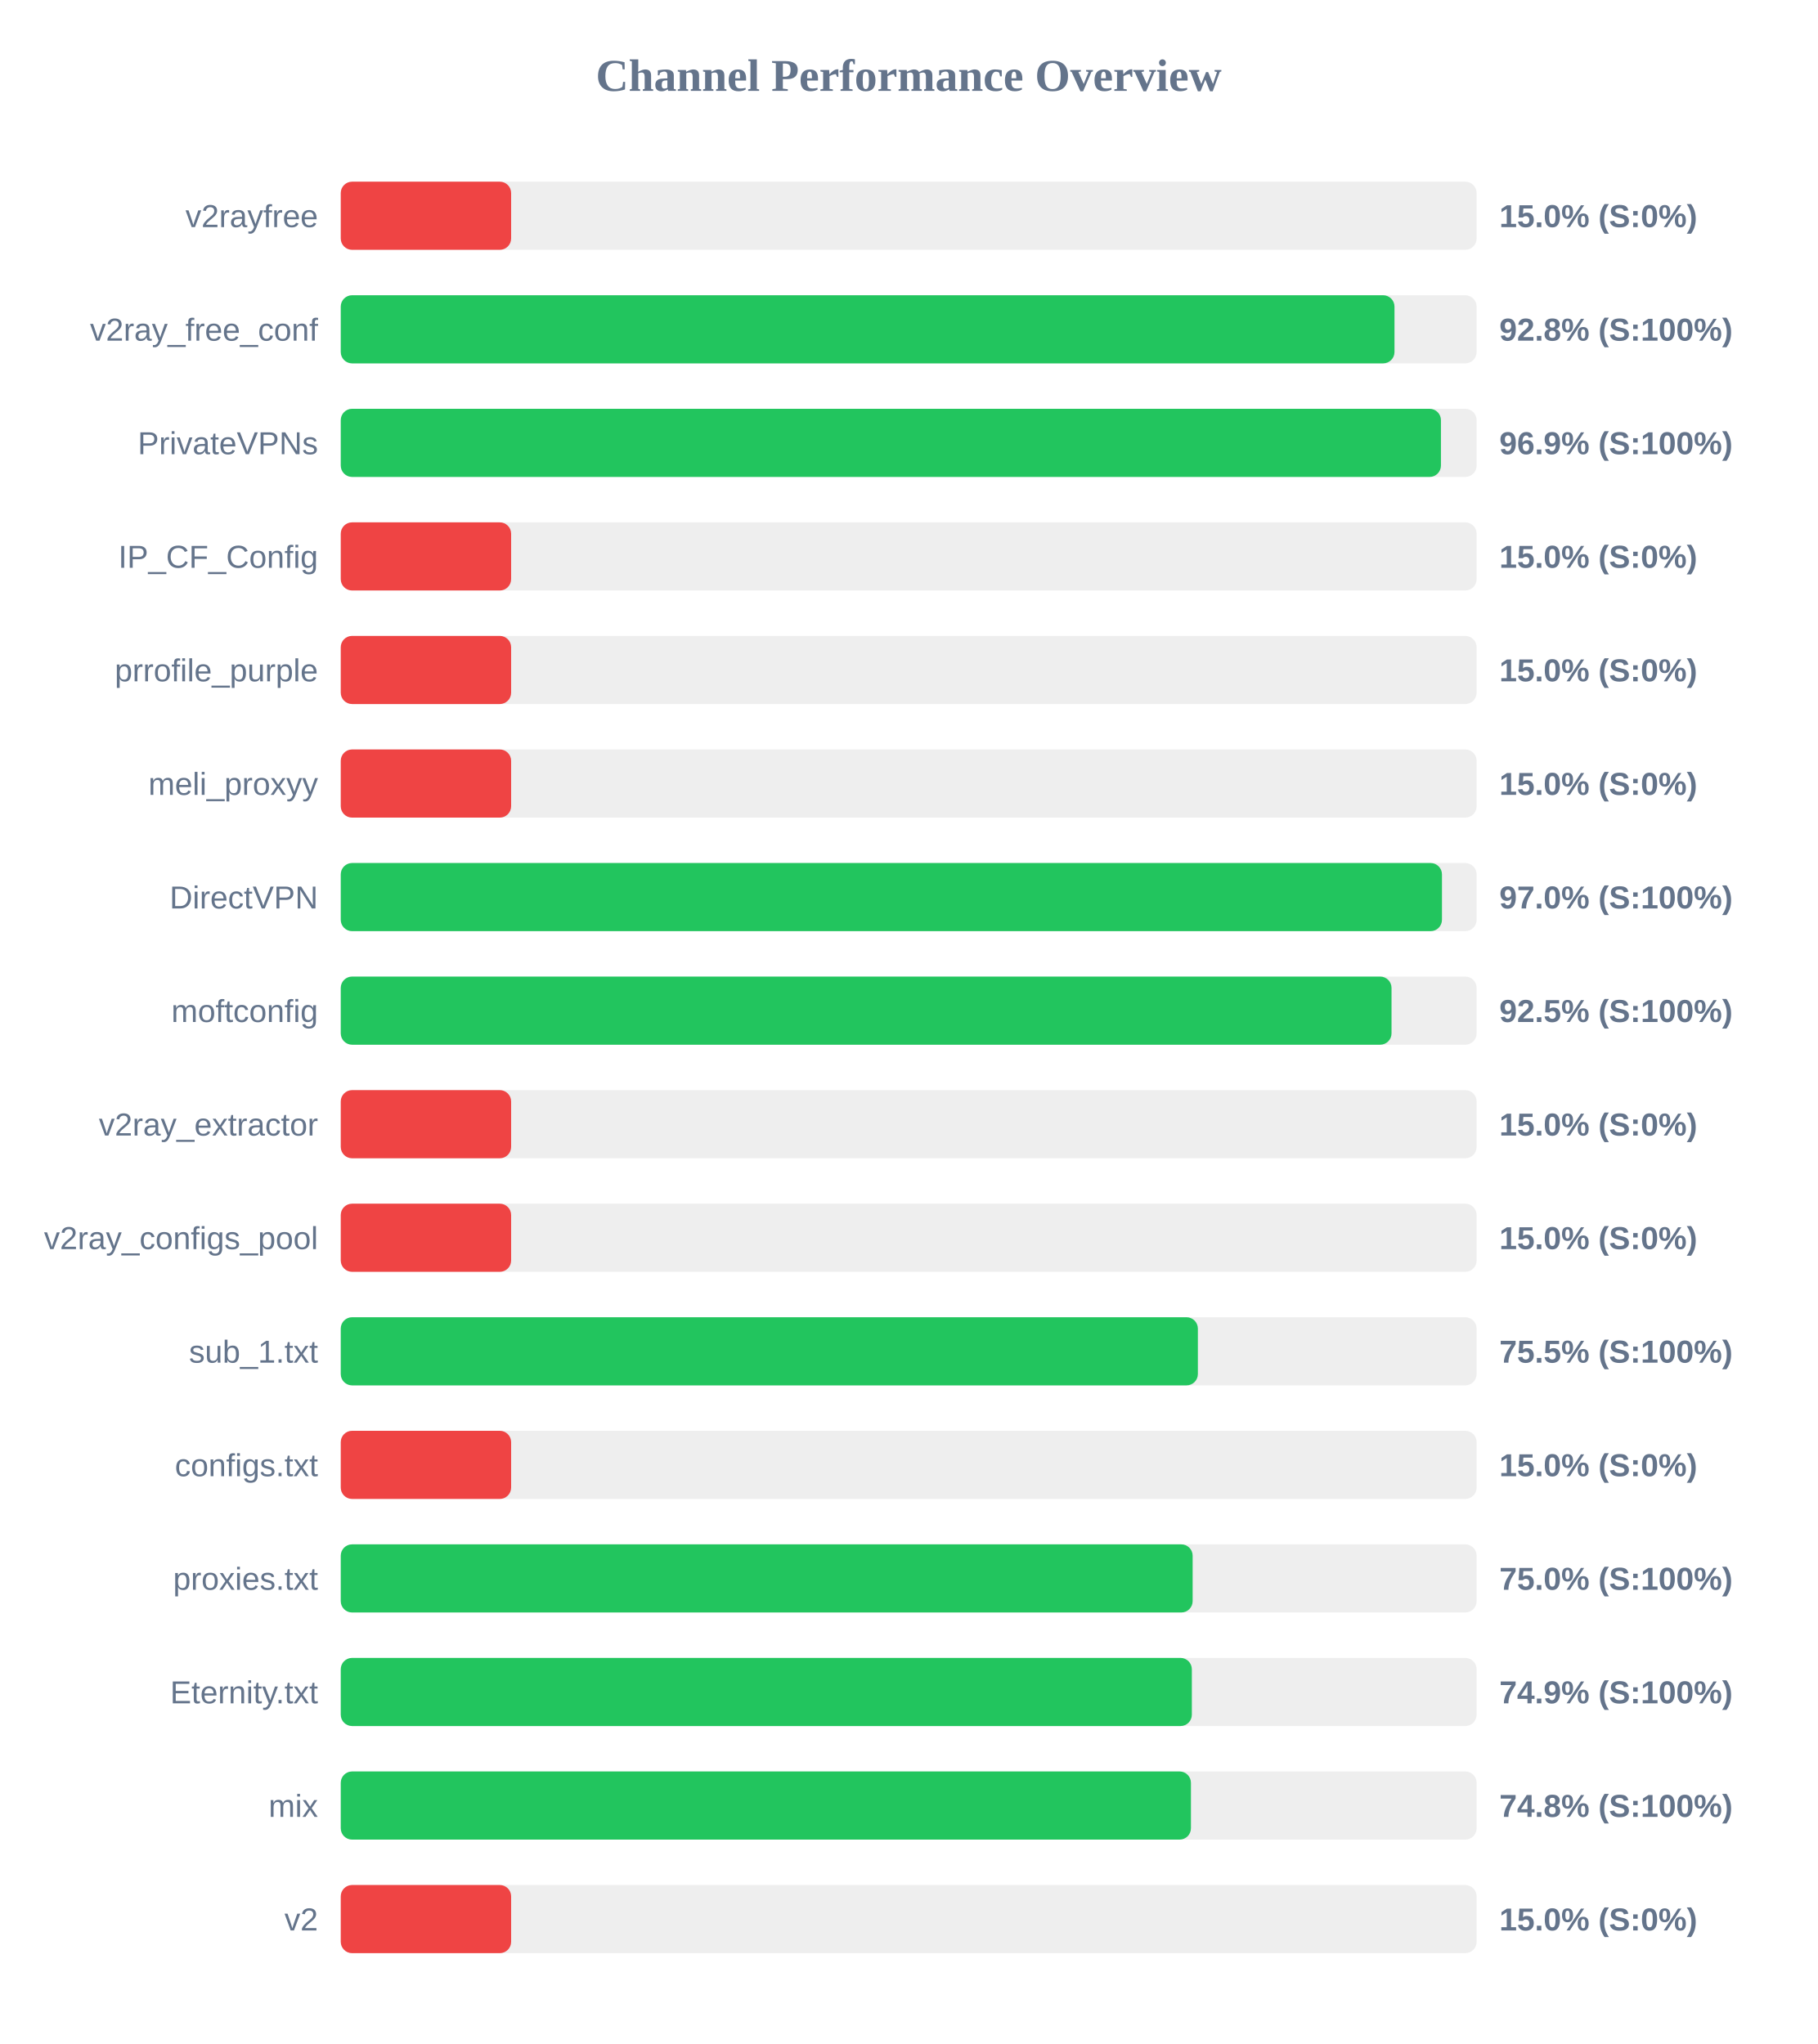
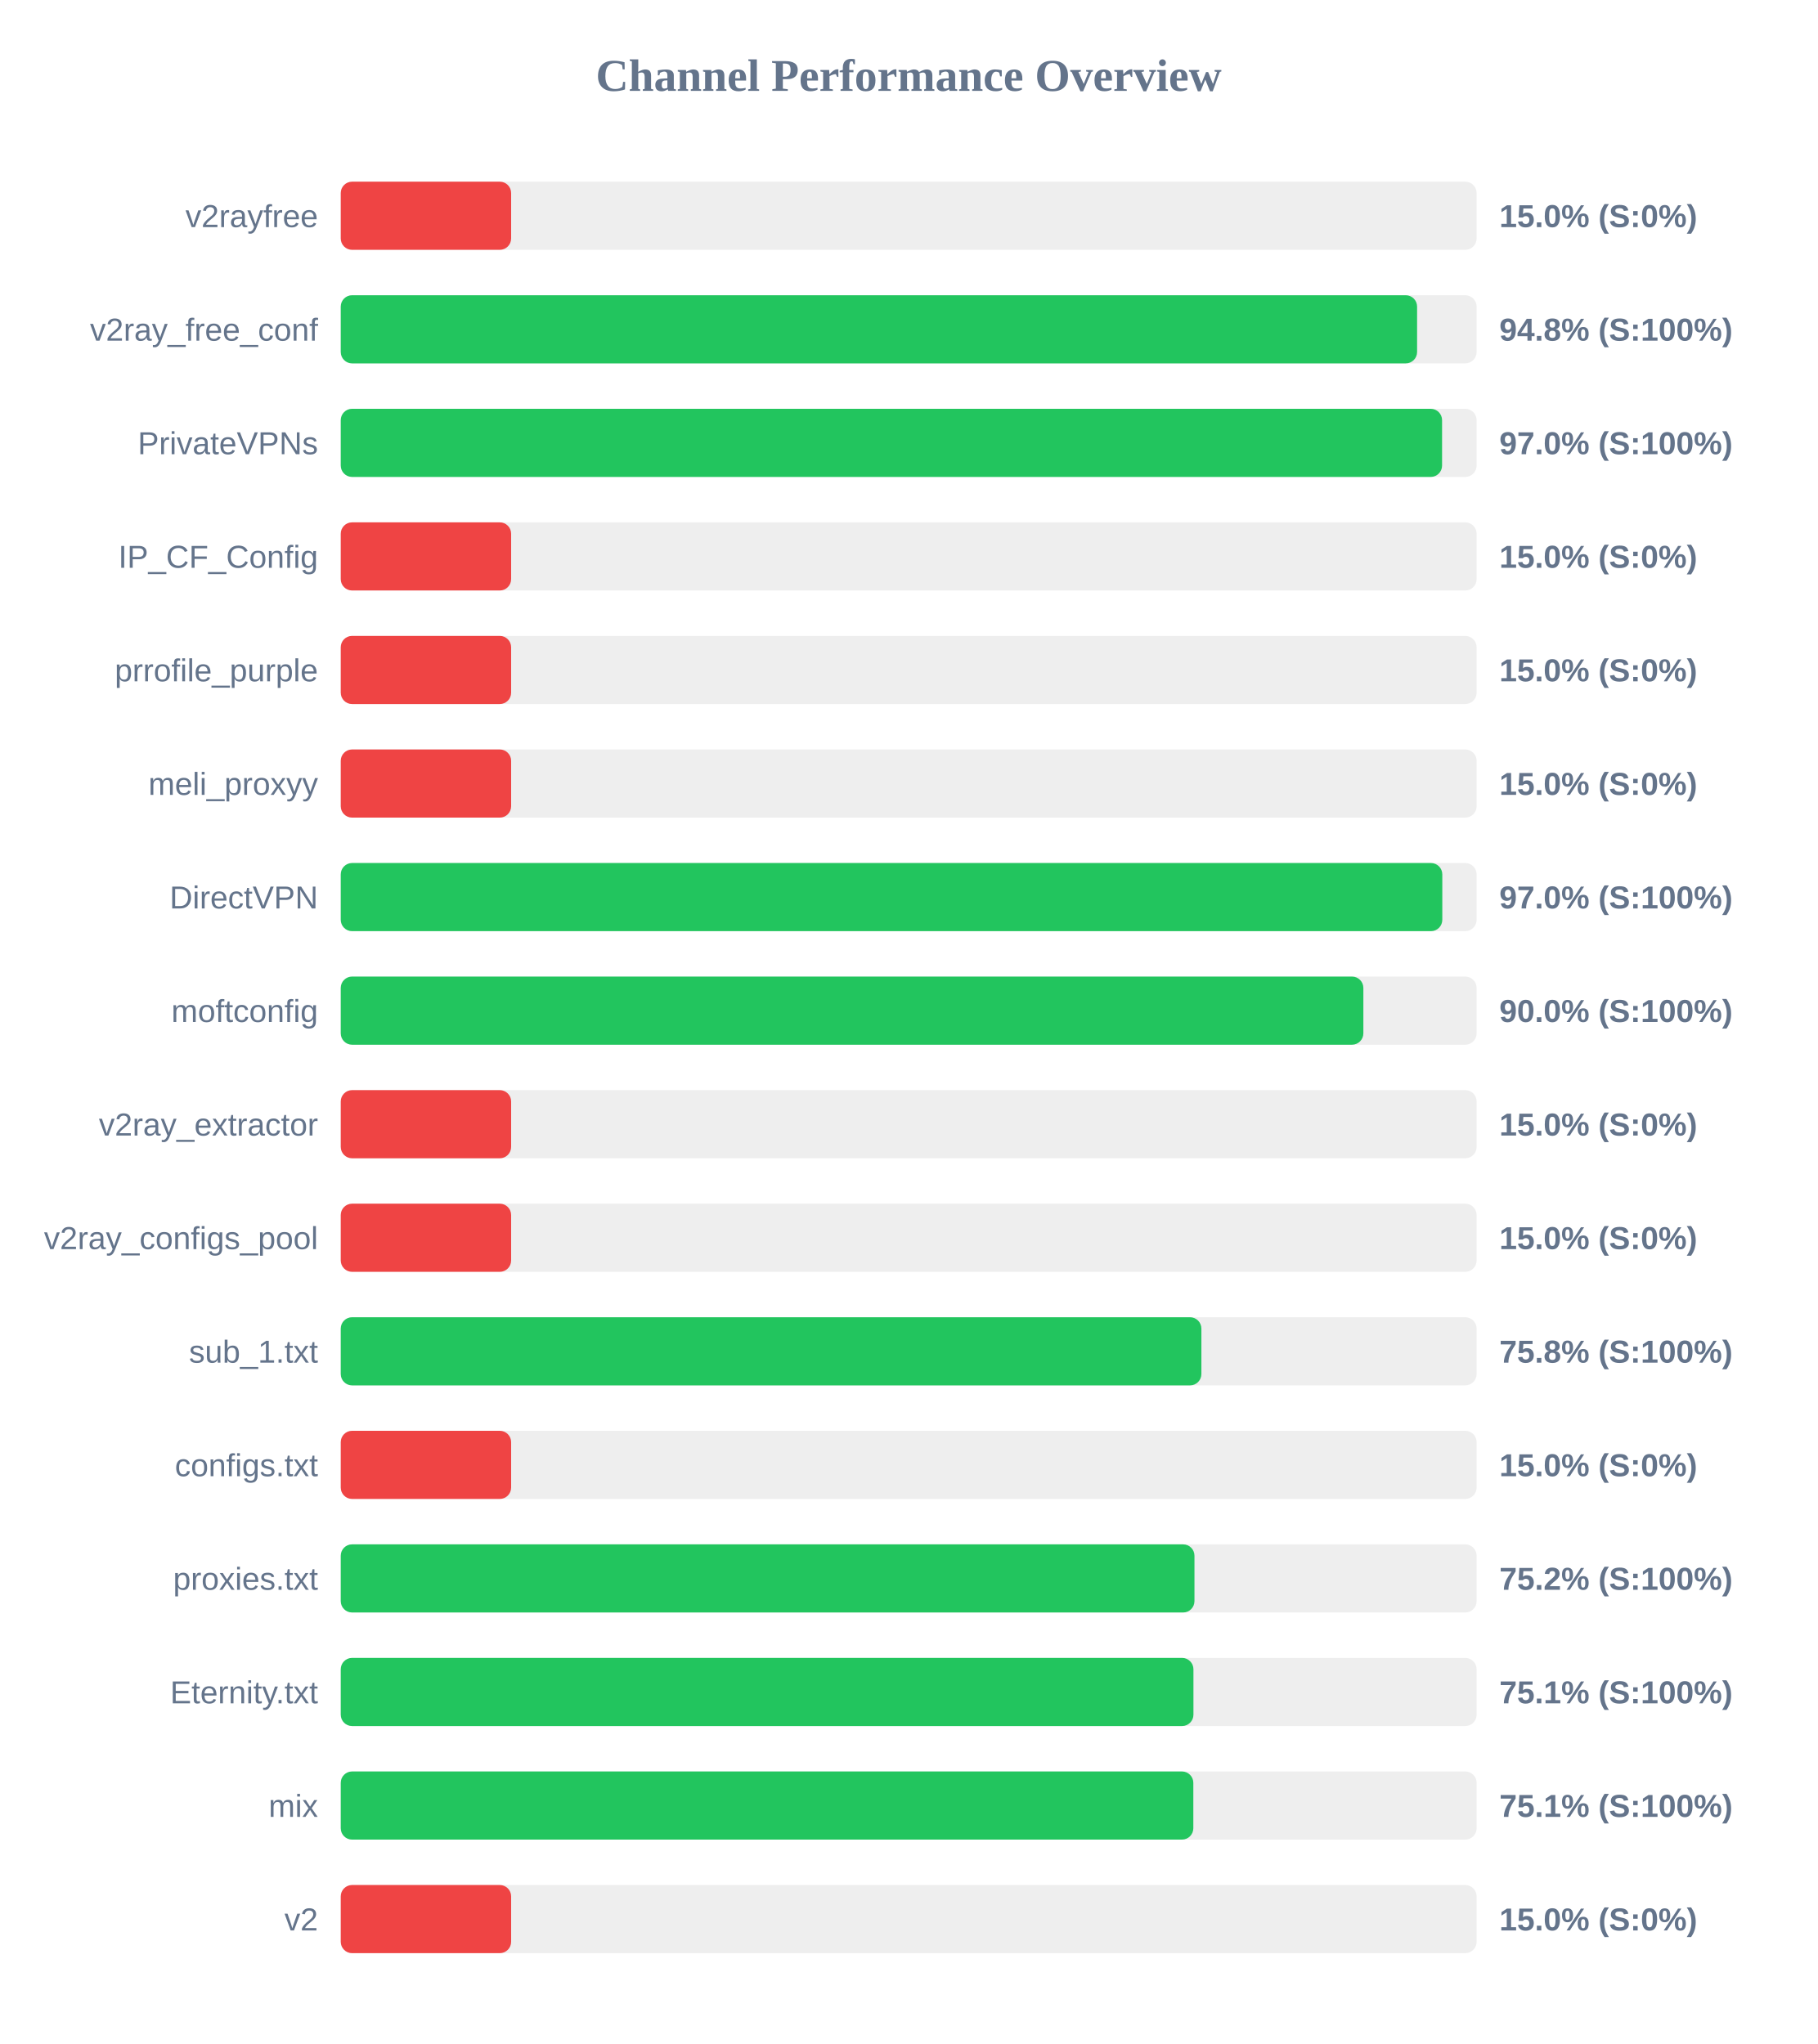
<svg xmlns="http://www.w3.org/2000/svg" width="800" height="900" version="1.1">
  <style>
        .row { font: 14px Arial; fill: #64748b; }
        .score { font: bold 14px Arial; fill: #64748b; }
    </style>
  <text x="400" y="40" text-anchor="middle" font-size="20px" font-weight="bold" fill="#64748b">Channel Performance Overview</text>
  <rect x="150" y="80" width="500" height="30" fill="#eee" rx="5" />
  <rect x="150" y="80" width="75.0" height="30" fill="#ef4444" rx="5" />
  <text x="140" y="100" text-anchor="end" class="row">v2rayfree</text>
  <text x="660" y="100" text-anchor="start" class="score">15.0% (S:0%)</text>
  <rect x="150" y="130" width="500" height="30" fill="#eee" rx="5" />
-   <rect x="150" y="130" width="463.85" height="30" fill="#22c55e" rx="5" />
+   <rect x="150" y="130" width="473.8" height="30" fill="#22c55e" rx="5" />
  <text x="140" y="150" text-anchor="end" class="row">v2ray_free_conf</text>
-   <text x="660" y="150" text-anchor="start" class="score">92.8% (S:100%)</text>
+   <text x="660" y="150" text-anchor="start" class="score">94.8% (S:100%)</text>
  <rect x="150" y="180" width="500" height="30" fill="#eee" rx="5" />
-   <rect x="150" y="180" width="484.3" height="30" fill="#22c55e" rx="5" />
+   <rect x="150" y="180" width="484.8" height="30" fill="#22c55e" rx="5" />
  <text x="140" y="200" text-anchor="end" class="row">PrivateVPNs</text>
-   <text x="660" y="200" text-anchor="start" class="score">96.9% (S:100%)</text>
+   <text x="660" y="200" text-anchor="start" class="score">97.0% (S:100%)</text>
  <rect x="150" y="230" width="500" height="30" fill="#eee" rx="5" />
  <rect x="150" y="230" width="75.0" height="30" fill="#ef4444" rx="5" />
  <text x="140" y="250" text-anchor="end" class="row">IP_CF_Config</text>
  <text x="660" y="250" text-anchor="start" class="score">15.0% (S:0%)</text>
  <rect x="150" y="280" width="500" height="30" fill="#eee" rx="5" />
  <rect x="150" y="280" width="75.0" height="30" fill="#ef4444" rx="5" />
  <text x="140" y="300" text-anchor="end" class="row">prrofile_purple</text>
  <text x="660" y="300" text-anchor="start" class="score">15.0% (S:0%)</text>
  <rect x="150" y="330" width="500" height="30" fill="#eee" rx="5" />
  <rect x="150" y="330" width="75.0" height="30" fill="#ef4444" rx="5" />
  <text x="140" y="350" text-anchor="end" class="row">meli_proxyy</text>
  <text x="660" y="350" text-anchor="start" class="score">15.0% (S:0%)</text>
  <rect x="150" y="380" width="500" height="30" fill="#eee" rx="5" />
-   <rect x="150" y="380" width="484.75" height="30" fill="#22c55e" rx="5" />
+   <rect x="150" y="380" width="484.9" height="30" fill="#22c55e" rx="5" />
  <text x="140" y="400" text-anchor="end" class="row">DirectVPN</text>
  <text x="660" y="400" text-anchor="start" class="score">97.0% (S:100%)</text>
  <rect x="150" y="430" width="500" height="30" fill="#eee" rx="5" />
-   <rect x="150" y="430" width="462.55" height="30" fill="#22c55e" rx="5" />
+   <rect x="150" y="430" width="450.15" height="30" fill="#22c55e" rx="5" />
  <text x="140" y="450" text-anchor="end" class="row">moftconfig</text>
-   <text x="660" y="450" text-anchor="start" class="score">92.5% (S:100%)</text>
+   <text x="660" y="450" text-anchor="start" class="score">90.0% (S:100%)</text>
  <rect x="150" y="480" width="500" height="30" fill="#eee" rx="5" />
  <rect x="150" y="480" width="75.0" height="30" fill="#ef4444" rx="5" />
  <text x="140" y="500" text-anchor="end" class="row">v2ray_extractor</text>
  <text x="660" y="500" text-anchor="start" class="score">15.0% (S:0%)</text>
  <rect x="150" y="530" width="500" height="30" fill="#eee" rx="5" />
  <rect x="150" y="530" width="75.0" height="30" fill="#ef4444" rx="5" />
  <text x="140" y="550" text-anchor="end" class="row">v2ray_configs_pool</text>
  <text x="660" y="550" text-anchor="start" class="score">15.0% (S:0%)</text>
  <rect x="150" y="580" width="500" height="30" fill="#eee" rx="5" />
-   <rect x="150" y="580" width="377.3" height="30" fill="#22c55e" rx="5" />
+   <rect x="150" y="580" width="378.85" height="30" fill="#22c55e" rx="5" />
  <text x="140" y="600" text-anchor="end" class="row">sub_1.txt</text>
-   <text x="660" y="600" text-anchor="start" class="score">75.5% (S:100%)</text>
+   <text x="660" y="600" text-anchor="start" class="score">75.8% (S:100%)</text>
  <rect x="150" y="630" width="500" height="30" fill="#eee" rx="5" />
  <rect x="150" y="630" width="75.0" height="30" fill="#ef4444" rx="5" />
  <text x="140" y="650" text-anchor="end" class="row">configs.txt</text>
  <text x="660" y="650" text-anchor="start" class="score">15.0% (S:0%)</text>
  <rect x="150" y="680" width="500" height="30" fill="#eee" rx="5" />
-   <rect x="150" y="680" width="375.0" height="30" fill="#22c55e" rx="5" />
+   <rect x="150" y="680" width="375.8" height="30" fill="#22c55e" rx="5" />
  <text x="140" y="700" text-anchor="end" class="row">proxies.txt</text>
-   <text x="660" y="700" text-anchor="start" class="score">75.0% (S:100%)</text>
+   <text x="660" y="700" text-anchor="start" class="score">75.2% (S:100%)</text>
  <rect x="150" y="730" width="500" height="30" fill="#eee" rx="5" />
-   <rect x="150" y="730" width="374.65" height="30" fill="#22c55e" rx="5" />
+   <rect x="150" y="730" width="375.35" height="30" fill="#22c55e" rx="5" />
  <text x="140" y="750" text-anchor="end" class="row">Eternity.txt</text>
-   <text x="660" y="750" text-anchor="start" class="score">74.9% (S:100%)</text>
+   <text x="660" y="750" text-anchor="start" class="score">75.1% (S:100%)</text>
  <rect x="150" y="780" width="500" height="30" fill="#eee" rx="5" />
-   <rect x="150" y="780" width="374.25" height="30" fill="#22c55e" rx="5" />
+   <rect x="150" y="780" width="375.3" height="30" fill="#22c55e" rx="5" />
  <text x="140" y="800" text-anchor="end" class="row">mix</text>
-   <text x="660" y="800" text-anchor="start" class="score">74.8% (S:100%)</text>
+   <text x="660" y="800" text-anchor="start" class="score">75.1% (S:100%)</text>
  <rect x="150" y="830" width="500" height="30" fill="#eee" rx="5" />
  <rect x="150" y="830" width="75.0" height="30" fill="#ef4444" rx="5" />
  <text x="140" y="850" text-anchor="end" class="row">v2</text>
  <text x="660" y="850" text-anchor="start" class="score">15.0% (S:0%)</text>
</svg>
